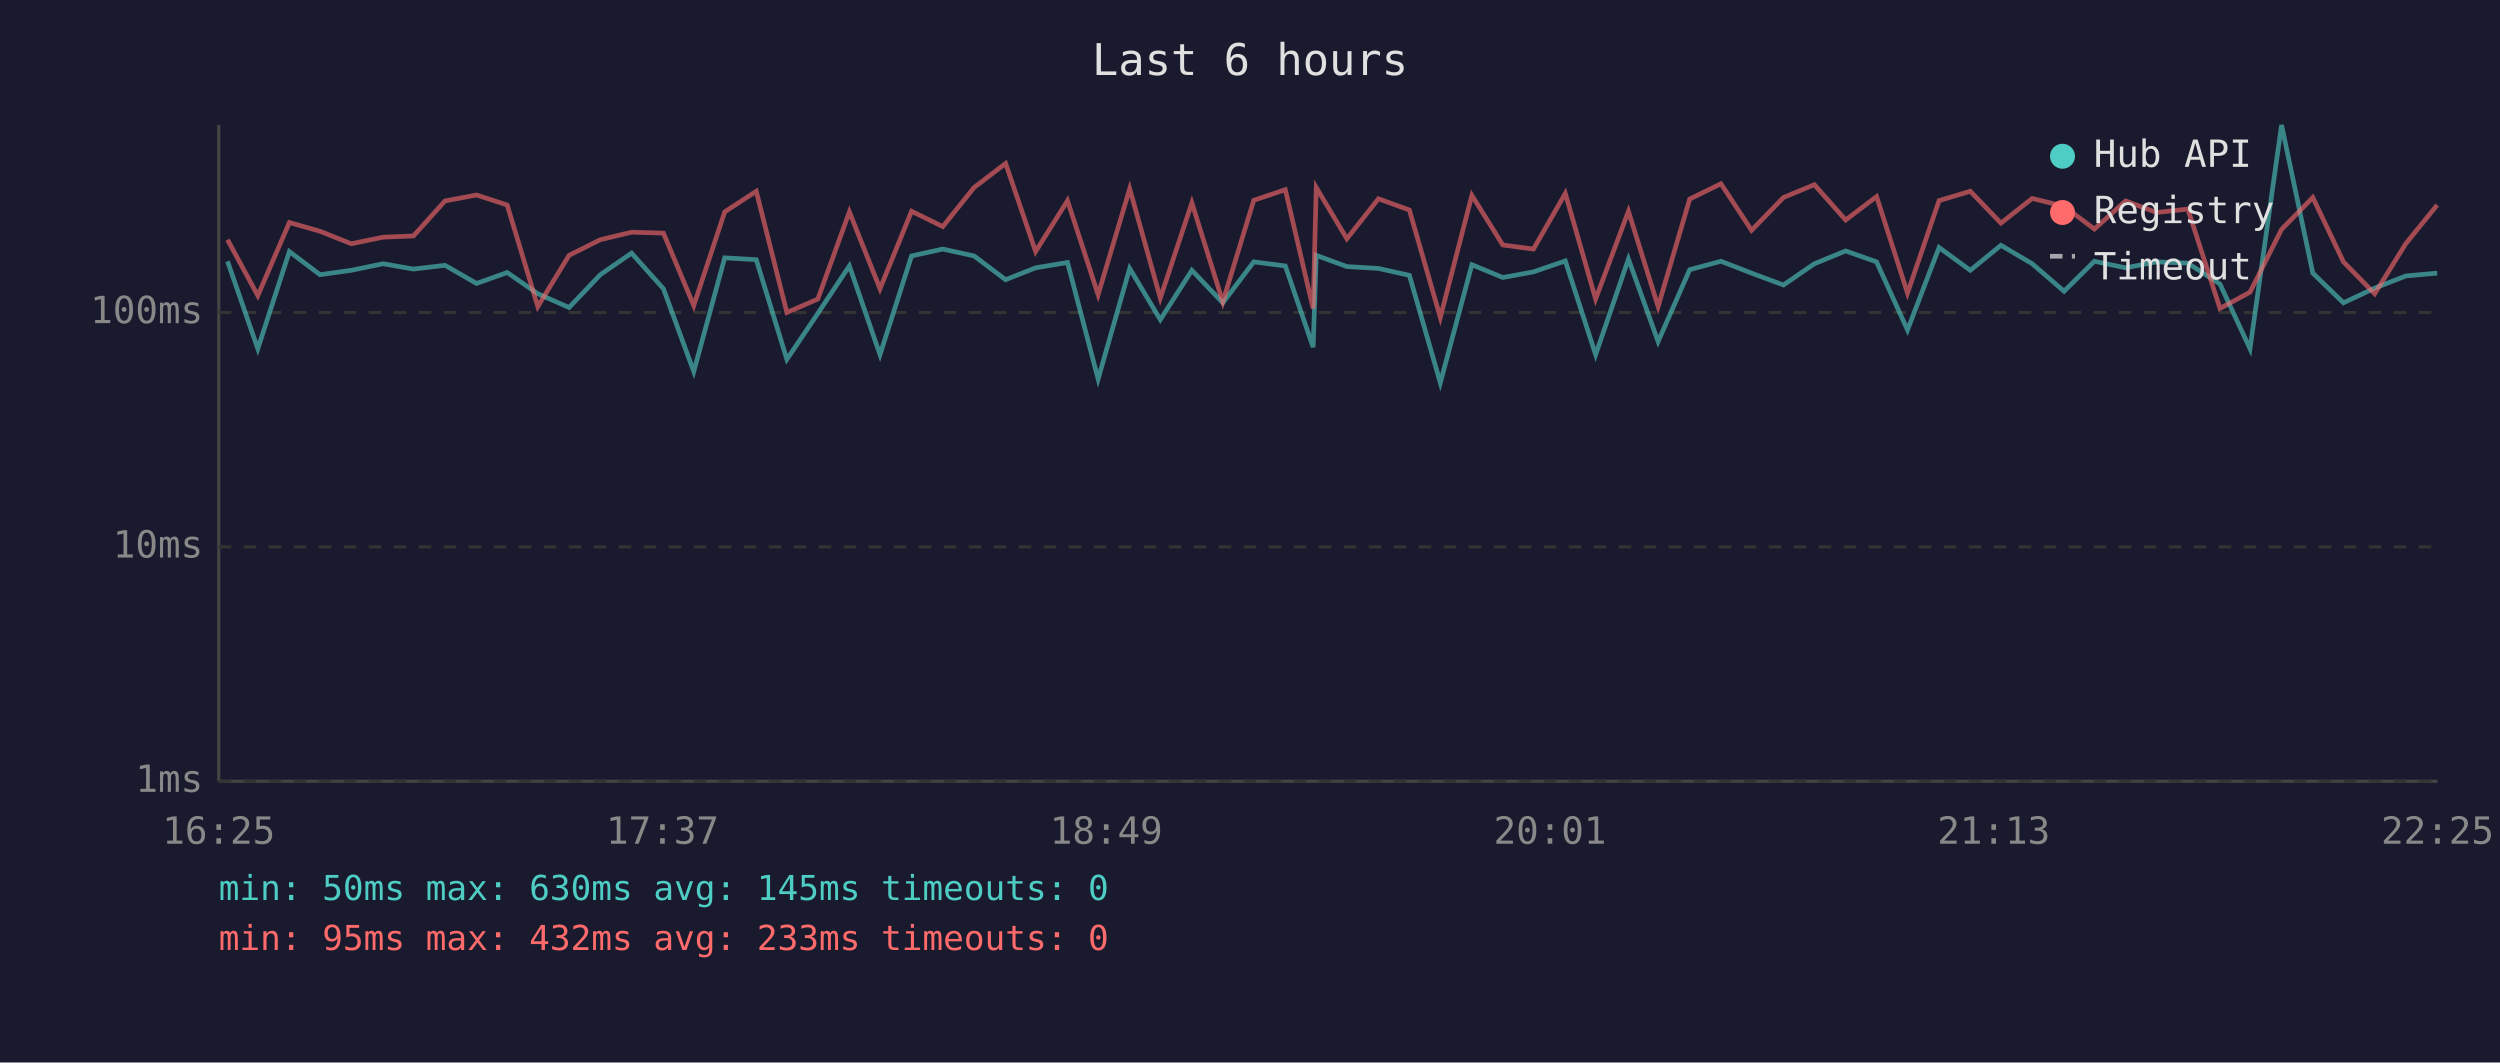
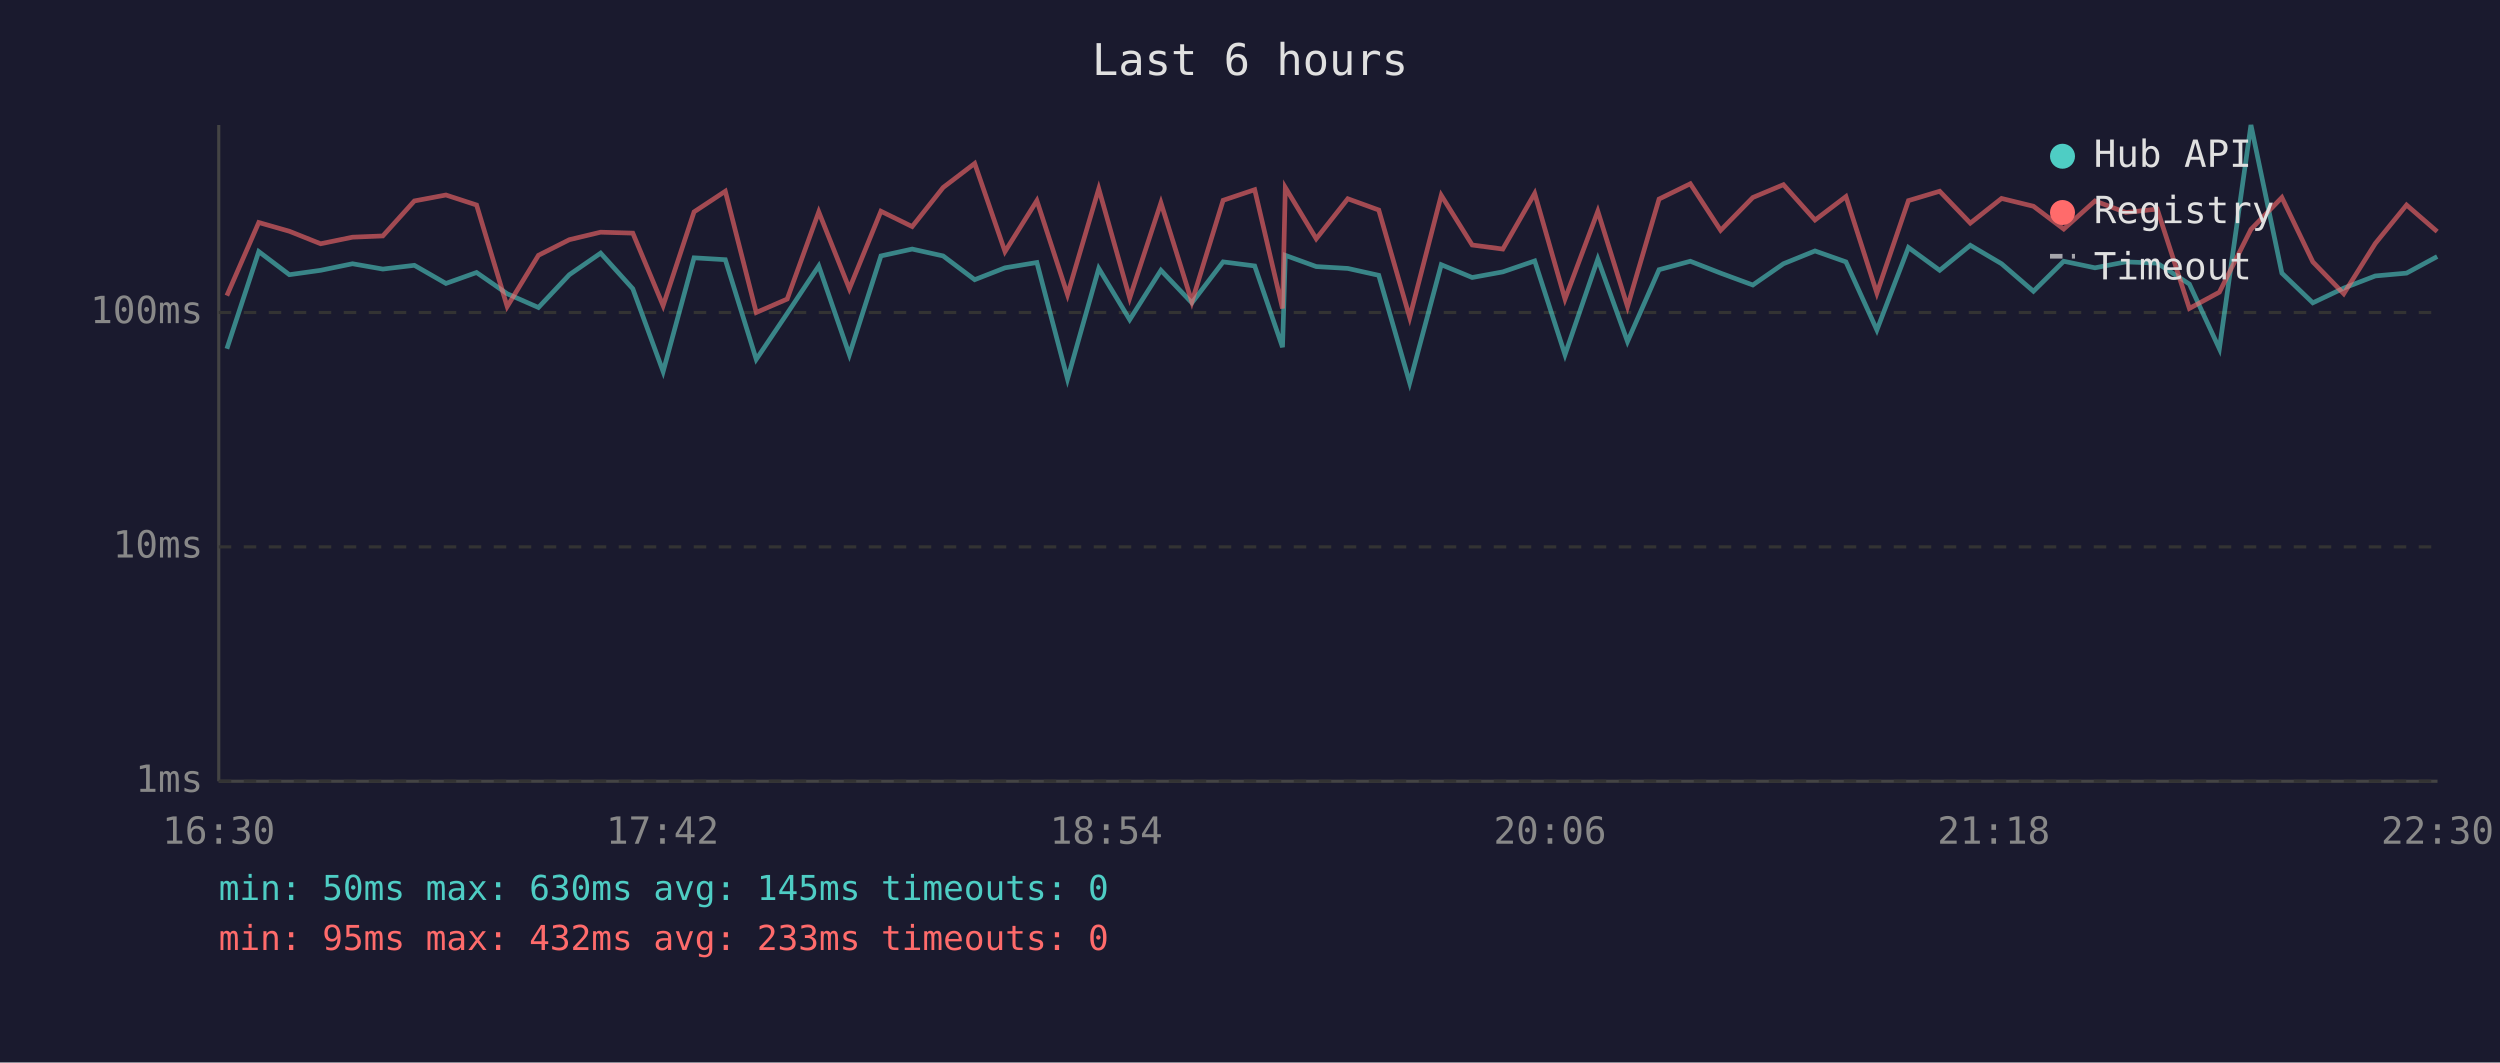
<svg xmlns="http://www.w3.org/2000/svg" viewBox="0 0 800 340" font-family="monospace" font-size="12">
  <rect width="800" height="340" fill="#1a1a2e" />
  <text x="400" y="24" fill="#e0e0e0" font-size="14" text-anchor="middle">Last 6 hours</text>
  <line x1="70" y1="40" x2="70" y2="250" stroke="#444" stroke-width="1" />
  <line x1="70" y1="250" x2="780" y2="250" stroke="#444" stroke-width="1" />
  <line x1="70" y1="250" x2="780" y2="250" stroke="#333" stroke-width="1" stroke-dasharray="4" />
  <text x="65" y="250" fill="#888" text-anchor="end" dominant-baseline="middle">1ms</text>
  <line x1="70" y1="175" x2="780" y2="175" stroke="#333" stroke-width="1" stroke-dasharray="4" />
  <text x="65" y="175" fill="#888" text-anchor="end" dominant-baseline="middle">10ms</text>
  <line x1="70" y1="100" x2="780" y2="100" stroke="#333" stroke-width="1" stroke-dasharray="4" />
  <text x="65" y="100" fill="#888" text-anchor="end" dominant-baseline="middle">100ms</text>
-   <text x="70" y="270" fill="#888" text-anchor="middle">16:25</text>
-   <text x="212" y="270" fill="#888" text-anchor="middle">17:37</text>
-   <text x="354" y="270" fill="#888" text-anchor="middle">18:49</text>
-   <text x="496" y="270" fill="#888" text-anchor="middle">20:01</text>
-   <text x="638" y="270" fill="#888" text-anchor="middle">21:13</text>
-   <text x="780" y="270" fill="#888" text-anchor="middle">22:25</text>
-   <polyline points="72.8,83.6 82.5,111.6 92.6,80.5 102.4,87.9 112.4,86.5 122.6,84.4 132.3,86.1 142.4,84.9 152.5,90.7 162.3,87.2 172.1,94.0 182.1,98.4 192.1,87.9 202.1,81.0 212.3,92.4 222.0,118.9 231.9,82.5 242.0,83.1 251.8,115.0 261.7,100.3 271.8,85.1 281.6,113.5 291.7,81.9 301.7,79.7 311.7,81.9 321.8,89.5 331.4,85.7 341.6,84.0 351.4,121.3 361.5,85.9 371.3,102.3 381.4,86.5 391.3,96.9 401.2,83.8 411.3,85.1 420.2,111.1 421.2,81.7 431.0,85.3 441.1,85.9 451.0,88.1 460.9,122.5 471.0,84.7 480.9,88.8 490.7,87.0 500.9,83.5 510.6,113.5 521.1,82.9 530.6,109.3 540.7,86.3 550.7,83.6 560.5,87.4 570.7,91.2 580.6,84.4 590.6,80.3 600.5,83.8 610.4,105.6 620.5,79.2 630.5,86.5 640.3,78.5 650.3,84.4 660.5,93.2 670.2,83.6 680.2,85.7 690.1,83.8 700.1,84.2 710.4,90.9 720.0,111.6 730.1,40.0 740.1,87.4 749.9,96.9 759.9,92.2 769.9,88.3 779.9,87.4" fill="none" stroke="#4ecdc4" stroke-width="1.5" opacity="0.6" />
-   <polyline points="72.8,76.7 82.5,94.6 92.6,71.2 102.4,74.0 112.4,78.0 122.6,75.9 132.3,75.5 142.4,64.3 152.5,62.4 162.3,65.6 172.1,98.1 182.1,81.7 192.1,76.7 202.1,74.3 212.3,74.6 222.0,97.8 231.9,67.8 242.0,61.2 251.8,100.0 261.7,95.7 271.8,67.8 281.6,92.4 291.7,67.6 301.7,72.5 311.7,60.0 321.8,52.3 331.4,80.5 341.6,64.2 351.4,94.3 361.5,60.4 371.3,95.4 381.4,64.9 391.3,96.6 401.2,64.1 411.3,60.7 420.2,98.7 421.2,60.0 431.0,76.4 441.1,63.6 451.0,67.2 460.9,101.6 471.0,62.5 480.9,78.4 490.7,79.7 500.9,61.9 510.6,95.7 521.1,67.6 530.6,98.1 540.7,63.7 550.7,58.8 560.5,73.7 570.7,63.2 580.6,59.1 590.6,70.4 600.5,62.9 610.4,93.8 620.5,64.2 630.5,61.2 640.3,71.4 650.3,63.5 660.5,66.0 670.2,73.3 680.2,64.3 690.1,68.0 700.1,66.9 710.4,98.7 720.0,93.5 730.1,73.4 740.1,63.2 749.9,83.8 759.9,94.0 769.9,77.9 779.9,65.6" fill="none" stroke="#ff6b6b" stroke-width="1.5" opacity="0.6" />
+   <text x="70" y="270" fill="#888" text-anchor="middle">16:30</text>
+   <text x="212" y="270" fill="#888" text-anchor="middle">17:42</text>
+   <text x="354" y="270" fill="#888" text-anchor="middle">18:54</text>
+   <text x="496" y="270" fill="#888" text-anchor="middle">20:06</text>
+   <text x="638" y="270" fill="#888" text-anchor="middle">21:18</text>
+   <text x="780" y="270" fill="#888" text-anchor="middle">22:30</text>
+   <polyline points="72.6,111.6 82.8,80.5 92.6,87.9 102.6,86.5 112.8,84.4 122.5,86.1 132.6,84.9 142.7,90.7 152.5,87.2 162.3,94.0 172.3,98.4 182.2,87.9 192.2,81.0 202.5,92.4 212.2,118.9 222.1,82.5 232.1,83.1 242.0,115.0 251.9,100.3 262.0,85.1 271.8,113.5 281.9,81.9 291.9,79.7 301.8,81.9 311.9,89.5 321.6,85.7 331.8,84.0 341.6,121.3 351.6,85.9 361.5,102.3 371.5,86.5 381.4,96.9 391.4,83.8 401.5,85.1 410.4,111.1 411.3,81.7 421.2,85.3 431.3,85.9 441.2,88.1 451.1,122.5 461.2,84.7 471.1,88.8 480.9,87.0 491.1,83.5 500.8,113.5 511.3,82.9 520.8,109.3 530.9,86.3 540.9,83.6 550.6,87.4 560.9,91.2 570.7,84.4 580.8,80.3 590.7,83.8 600.6,105.6 610.7,79.2 620.7,86.5 630.5,78.5 640.5,84.4 650.7,93.2 660.4,83.6 670.4,85.7 680.3,83.8 690.3,84.2 700.6,90.9 710.2,111.6 720.3,40.0 730.2,87.4 740.1,96.9 750.0,92.2 760.1,88.3 770.1,87.4 779.9,82.1" fill="none" stroke="#4ecdc4" stroke-width="1.5" opacity="0.6" />
+   <polyline points="72.6,94.6 82.8,71.2 92.6,74.0 102.6,78.0 112.8,75.9 122.5,75.5 132.6,64.3 142.7,62.4 152.5,65.6 162.3,98.1 172.3,81.7 182.2,76.7 192.2,74.3 202.5,74.6 212.2,97.8 222.1,67.8 232.1,61.2 242.0,100.0 251.9,95.7 262.0,67.8 271.8,92.4 281.9,67.6 291.9,72.5 301.8,60.0 311.9,52.3 321.6,80.5 331.8,64.2 341.6,94.3 351.6,60.4 361.5,95.4 371.5,64.9 381.4,96.6 391.4,64.1 401.5,60.7 410.4,98.7 411.3,60.0 421.2,76.4 431.3,63.6 441.2,67.2 451.1,101.6 461.2,62.5 471.1,78.4 480.9,79.7 491.1,61.9 500.8,95.7 511.3,67.6 520.8,98.1 530.9,63.7 540.9,58.8 550.6,73.7 560.9,63.2 570.7,59.1 580.8,70.4 590.7,62.9 600.6,93.8 610.7,64.2 620.7,61.2 630.5,71.4 640.5,63.5 650.7,66.0 660.4,73.3 670.4,64.3 680.3,68.0 690.3,66.9 700.6,98.7 710.2,93.5 720.3,73.4 730.2,63.2 740.1,83.8 750.0,94.0 760.1,77.9 770.1,65.6 779.9,74.1" fill="none" stroke="#ff6b6b" stroke-width="1.5" opacity="0.6" />
  <circle cx="660" cy="50" r="4" fill="#4ecdc4" />
  <text x="670" y="50" fill="#e0e0e0" dominant-baseline="middle">Hub API</text>
  <circle cx="660" cy="68" r="4" fill="#ff6b6b" />
  <text x="670" y="68" fill="#e0e0e0" dominant-baseline="middle">Registry</text>
  <line x1="656" y1="82" x2="664" y2="82" stroke="#e0e0e0" stroke-width="1.5" stroke-dasharray="4,3" opacity="0.7" />
  <text x="670" y="86" fill="#e0e0e0" dominant-baseline="middle">Timeout</text>
  <text x="70" y="288" fill="#4ecdc4" font-size="11">min: 50ms  max: 630ms  avg: 145ms  timeouts: 0</text>
  <text x="70" y="304" fill="#ff6b6b" font-size="11">min: 95ms  max: 432ms  avg: 233ms  timeouts: 0</text>
</svg>
